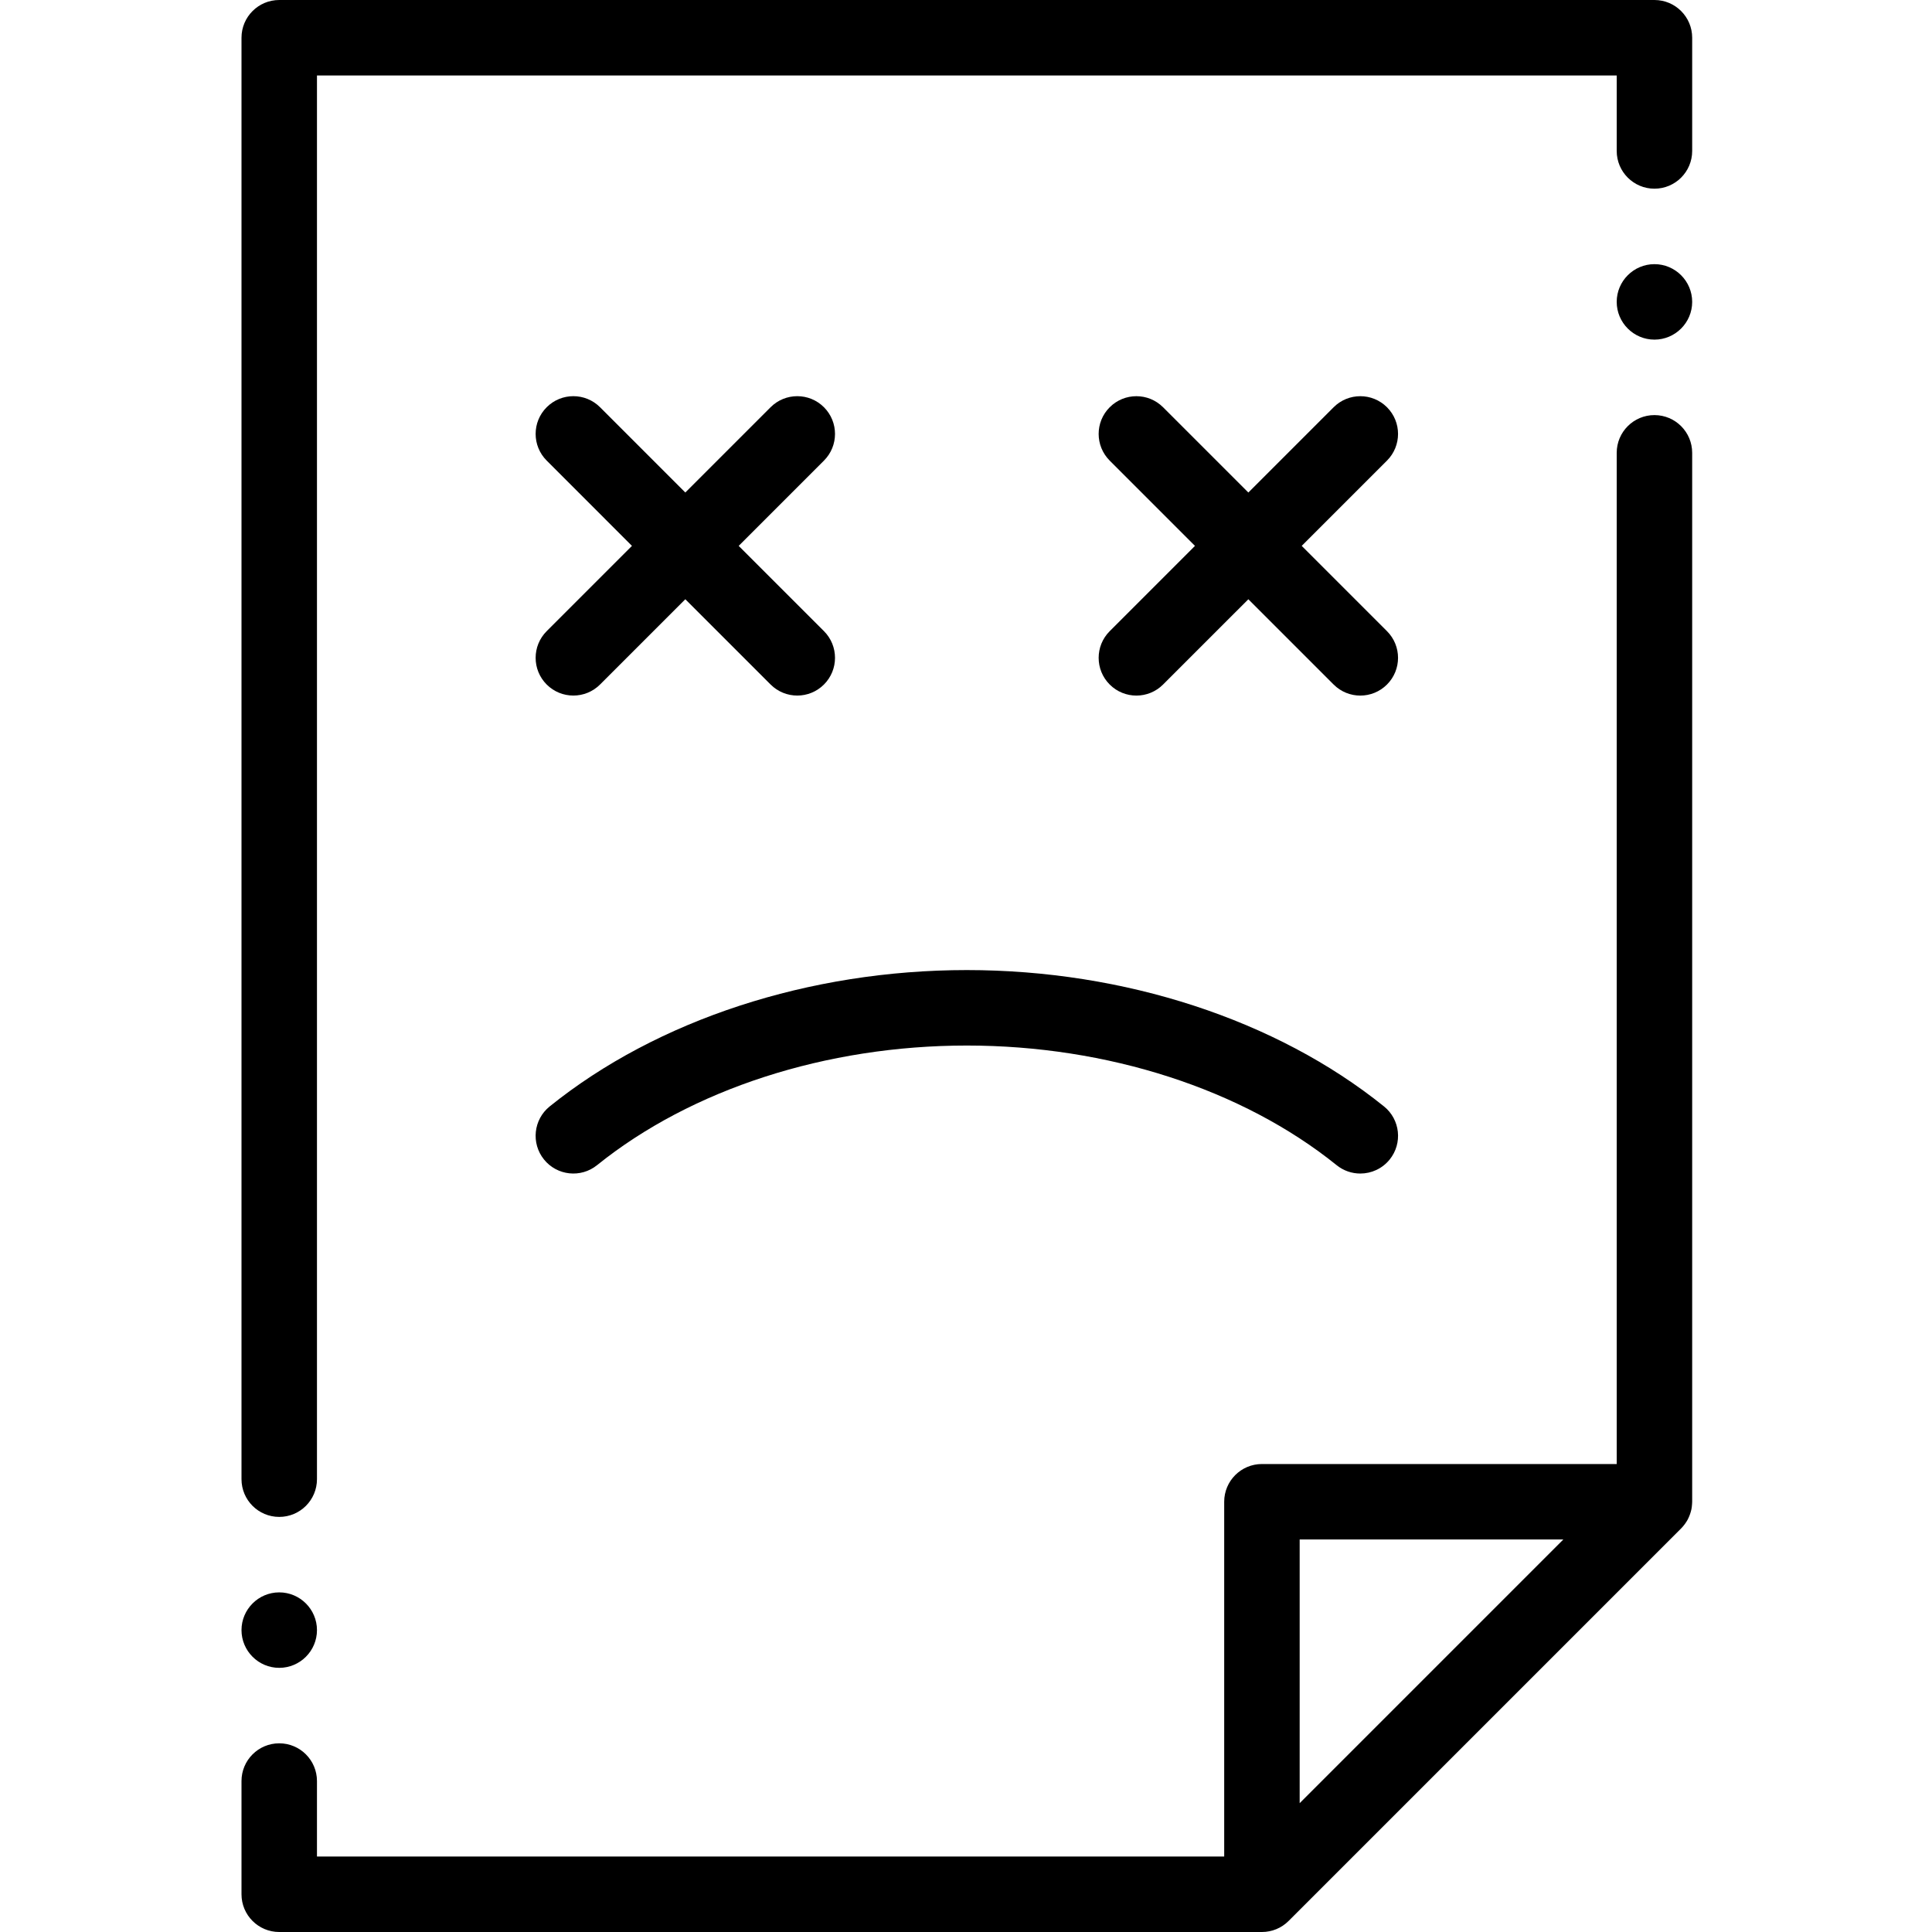
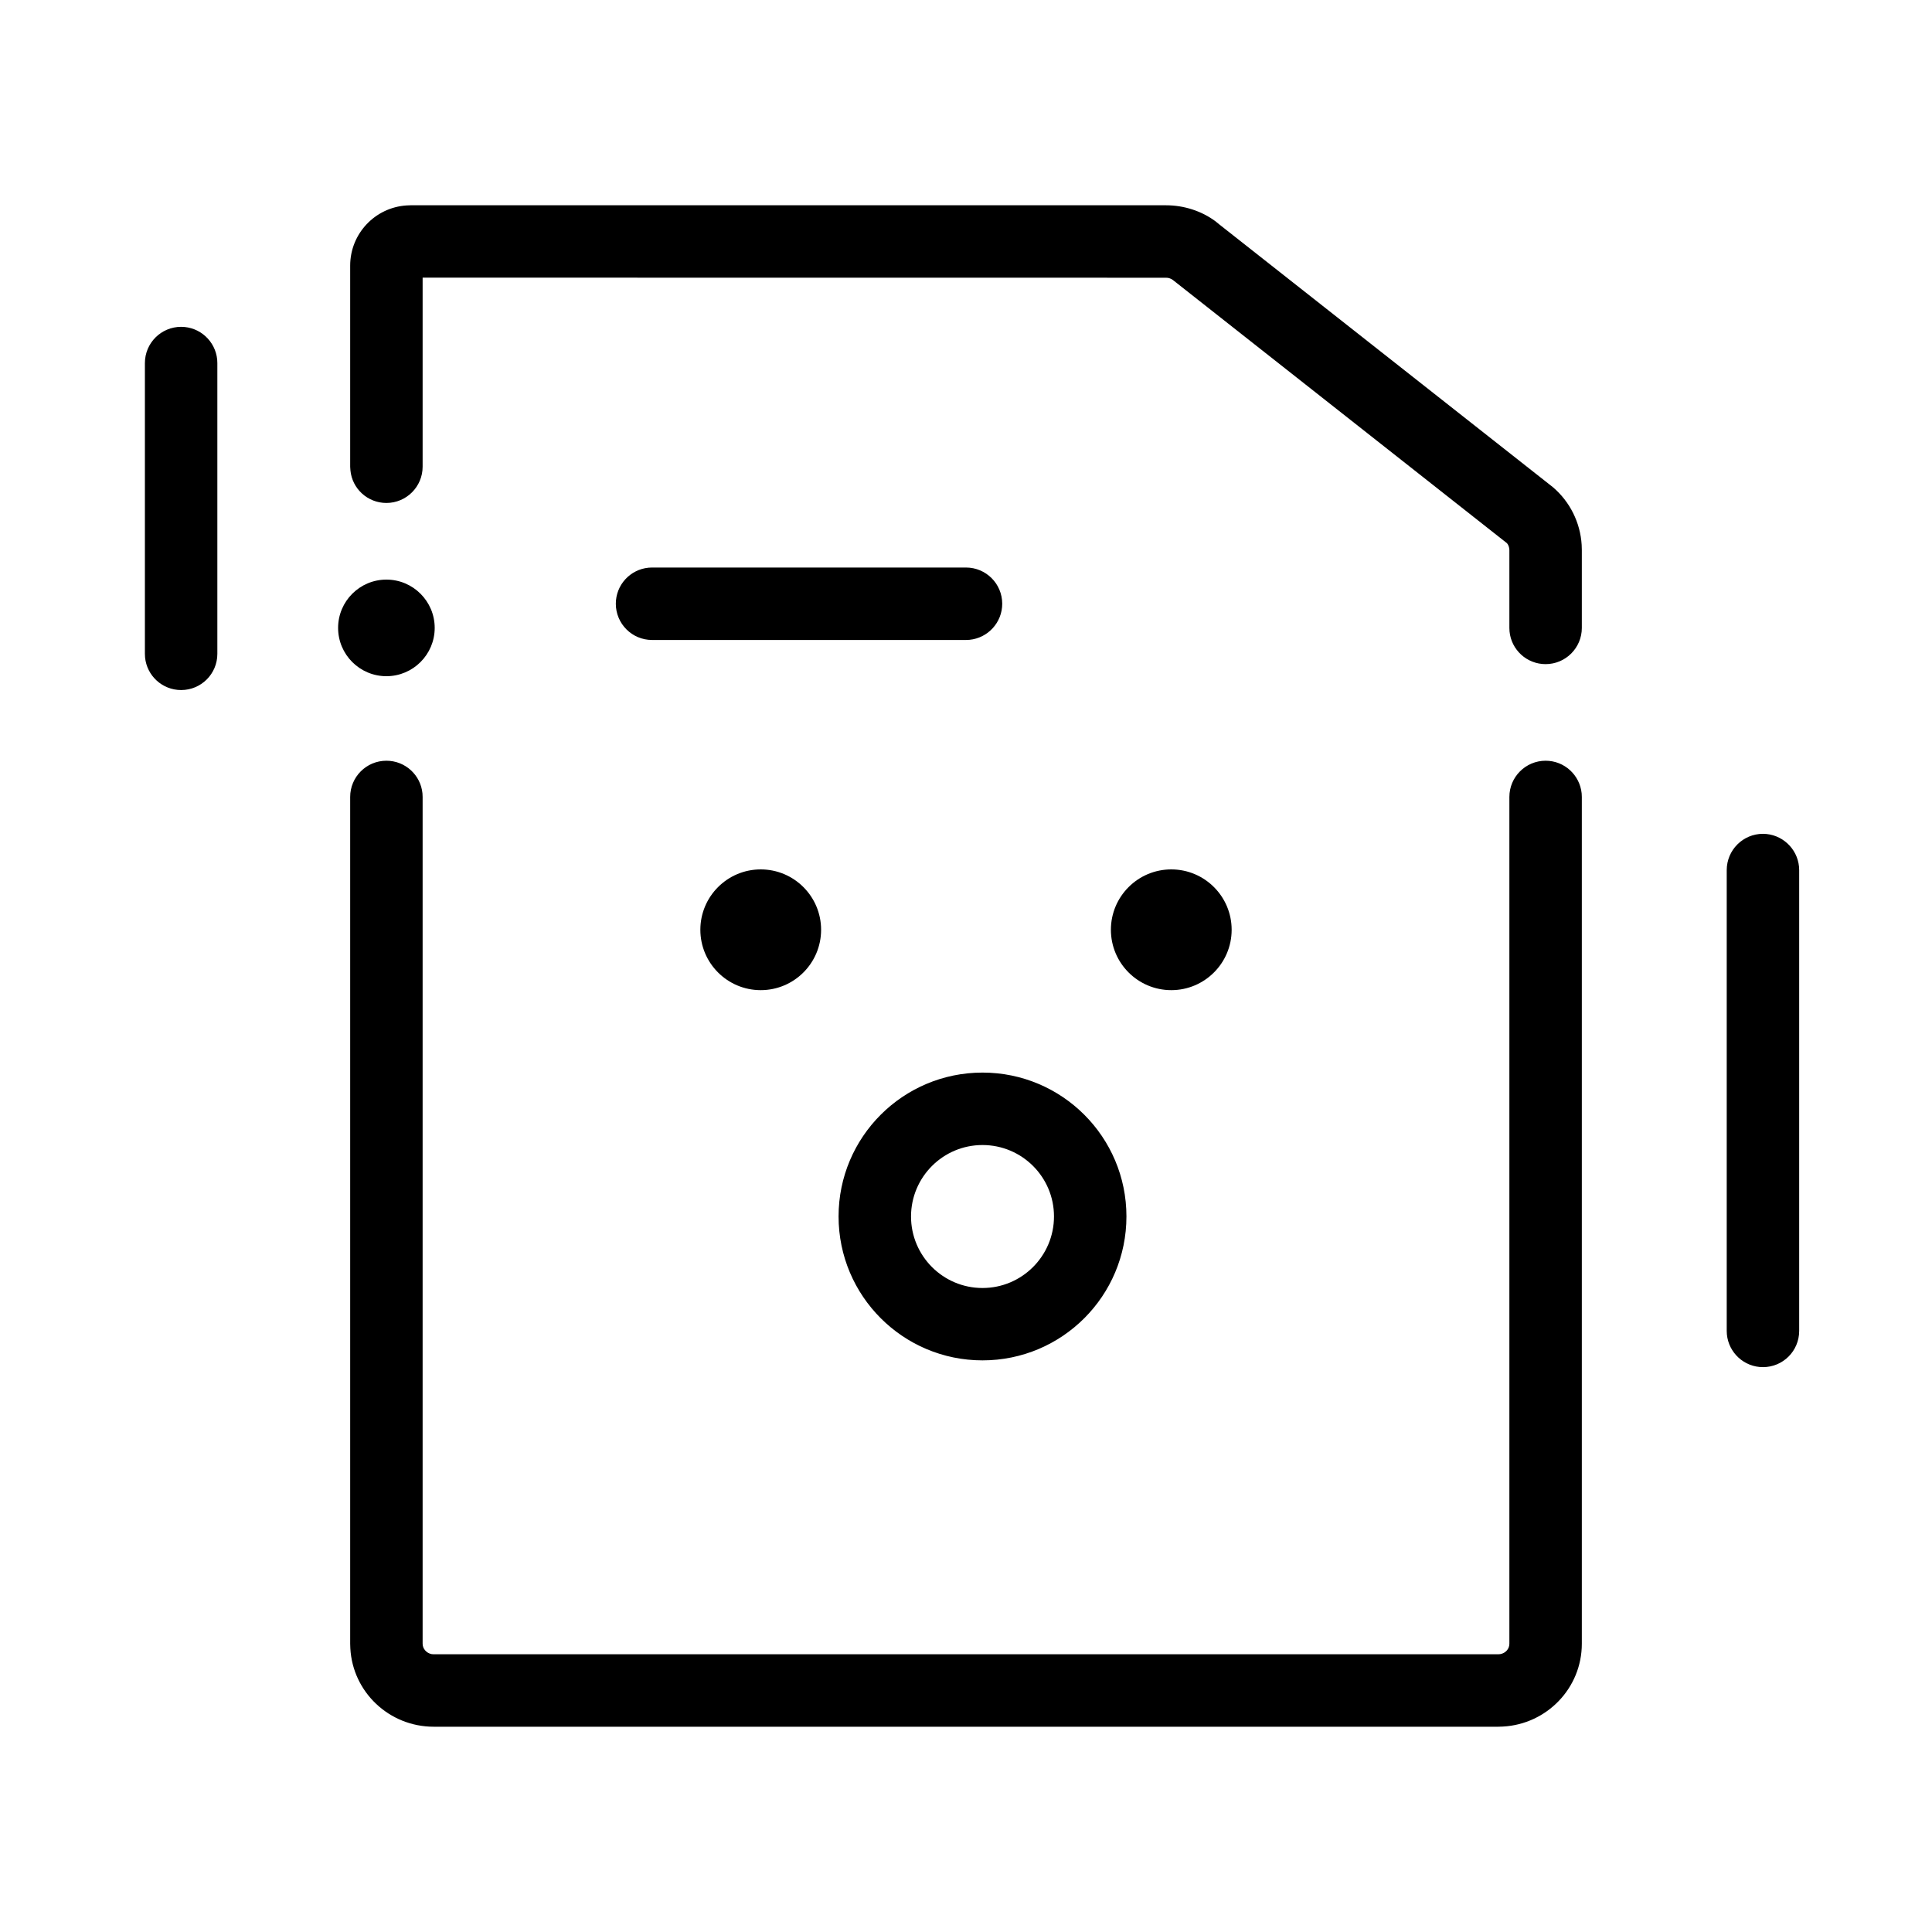
- <svg xmlns="http://www.w3.org/2000/svg" height="512pt" viewBox="-64 0 512 512" width="512pt">
-   <g fill-rule="evenodd" fill="currentColor">
-     <path d="m10 401.996c5.523 0 10-4.477 10-10v-371.996h344.445v20.004c0 5.52 4.477 10 10 10 5.523 0 10-4.48 10-10v-30.004c0-5.523-4.477-10-10-10h-364.445c-5.523 0-10 4.477-10 10v381.996c0 5.523 4.477 10 10 10zm0 0" />
-     <path d="m374.445 110.004c-5.523 0-10 4.477-10 10v267.977h-94.02c-5.523 0-10 4.477-10 10v94.02h-240.426v-20.004c0-5.52-4.477-10-10-10s-10 4.48-10 10v30.004c0 5.523 4.477 10 10 10h260.426c.051 0 .102-.008.156-.008.273-.004.547-.016.82-.039.168-.016.332-.051.496-.074.156-.023.316-.039.469-.07.168-.031.332-.082.5-.121.148-.039.301-.07.449-.113.156-.047.305-.109.457-.164.156-.055.312-.102.465-.164.137-.059.27-.129.402-.191.164-.074.328-.145.484-.227.125-.066.246-.145.367-.219.16-.094.32-.18.473-.285.145-.094.277-.203.414-.305.129-.094.258-.18.379-.281.258-.207.504-.43.738-.668l104.02-104.02c.316-.316.602-.656.867-1.008.07-.086.137-.176.199-.266.25-.355.488-.715.691-1.098.012-.023.02-.047.031-.07.188-.363.352-.738.492-1.121.039-.102.078-.207.113-.312.137-.406.258-.816.344-1.238 0-.008 0-.016.004-.027.078-.41.125-.832.152-1.254.012-.113.016-.227.02-.34.004-.113.016-.223.016-.336v-277.977c0-5.523-4.477-10-10-10zm-94.02 367.855v-69.879h69.875zm0 0" />
-     <path d="m94.223 308.785c25.008-20.148 60.727-31.707 98-31.707 37.273 0 72.992 11.559 98 31.707 1.848 1.492 4.066 2.215 6.27 2.215 2.918 0 5.816-1.273 7.793-3.727 3.465-4.301 2.785-10.598-1.516-14.062-28.496-22.961-68.793-36.133-110.547-36.133s-82.051 13.172-110.547 36.133c-4.305 3.465-4.98 9.762-1.516 14.062 3.465 4.297 9.762 4.98 14.062 1.512zm0 0" />
-     <path d="m303.566 107.926c-3.902-3.906-10.234-3.906-14.141 0l-22.598 22.598-22.602-22.598c-3.902-3.906-10.234-3.906-14.141 0-3.906 3.902-3.906 10.234 0 14.141l22.598 22.598-22.598 22.602c-3.906 3.902-3.906 10.234 0 14.141 3.902 3.906 10.234 3.906 14.141 0l22.602-22.598 22.598 22.598c1.953 1.953 4.512 2.93 7.07 2.93s5.117-.977 7.07-2.93c3.906-3.906 3.906-10.238 0-14.141l-22.598-22.602 22.598-22.598c3.906-3.906 3.906-10.238 0-14.141zm0 0" />
-     <path d="m80.879 181.406c3.902 3.902 10.234 3.902 14.141-.004l22.598-22.598 22.598 22.598c1.953 1.953 4.512 2.93 7.07 2.93s5.121-.977 7.07-2.93c3.906-3.902 3.906-10.234.004-14.141l-22.598-22.598 22.598-22.602c3.902-3.902 3.902-10.234-.004-14.141-3.902-3.902-10.234-3.906-14.141 0l-22.598 22.598-22.598-22.598c-3.906-3.906-10.238-3.906-14.141 0-3.906 3.906-3.906 10.238 0 14.141l22.598 22.602-22.598 22.598c-3.906 3.906-3.906 10.238 0 14.145zm0 0" />
-     <path d="m10 441.996c5.508 0 10-4.488 10-10 0-5.508-4.492-10-10-10s-10 4.492-10 10c0 5.512 4.492 10 10 10zm0 0" />
-     <path d="m374.445 70.004c-5.508 0-10 4.488-10 10 0 5.508 4.492 10 10 10 5.508 0 10-4.492 10-10 0-5.512-4.492-10-10-10zm0 0" />
-   </g>
+ <svg xmlns="http://www.w3.org/2000/svg" width="24" height="24" viewBox="0 0 24 24" fill="none">
+   <path d="M19.2 9.45C19.434 9.45 19.625 9.628 19.648 9.856L19.65 9.9V20.419C19.65 20.97 19.215 21.419 18.669 21.448L18.612 21.45H5.388C4.835 21.45 4.381 21.02 4.352 20.476L4.35 20.419V9.9C4.35 9.652 4.551 9.45 4.8 9.45C5.034 9.45 5.226 9.628 5.248 9.856L5.25 9.9V20.419C5.25 20.482 5.298 20.536 5.362 20.548L5.388 20.55H18.612C18.681 20.55 18.737 20.503 18.748 20.442L18.75 20.419V9.9C18.75 9.652 18.952 9.45 19.2 9.45ZM21.9 10.358C22.134 10.359 22.326 10.538 22.348 10.766L22.35 10.809V16.533C22.35 16.782 22.149 16.983 21.9 16.983C21.666 16.983 21.474 16.804 21.452 16.576L21.45 16.533V10.809C21.45 10.56 21.652 10.358 21.9 10.358ZM12.205 13.324C13.192 13.324 13.993 14.124 13.993 15.111C13.993 16.099 13.193 16.899 12.205 16.899C11.218 16.899 10.417 16.099 10.417 15.111C10.417 14.124 11.218 13.324 12.205 13.324ZM12.205 14.224C11.715 14.224 11.318 14.621 11.317 15.111C11.317 15.602 11.715 16 12.205 16C12.695 16 13.093 15.602 13.093 15.111C13.093 14.621 12.695 14.224 12.205 14.224ZM9.45 10.8C9.864 10.8 10.2 11.136 10.2 11.55C10.2 11.964 9.864 12.3 9.45 12.3C9.036 12.3 8.7 11.964 8.7 11.55C8.7 11.136 9.036 10.8 9.45 10.8ZM14.55 10.8C14.964 10.8 15.3 11.136 15.3 11.55C15.3 11.964 14.964 12.3 14.55 12.3C14.136 12.3 13.8 11.964 13.8 11.55C13.8 11.136 14.136 10.8 14.55 10.8ZM2.25 4.06C2.484 4.06 2.676 4.239 2.698 4.467L2.7 4.51V8.122C2.7 8.371 2.499 8.572 2.25 8.572C2.016 8.572 1.824 8.394 1.802 8.166L1.8 8.122V4.51C1.8 4.261 2.002 4.06 2.25 4.06ZM4.8 7.2C5.131 7.2 5.4 7.469 5.4 7.8C5.4 8.131 5.131 8.4 4.8 8.4C4.469 8.4 4.2 8.131 4.2 7.8C4.2 7.469 4.469 7.2 4.8 7.2ZM14.484 2.55C14.71 2.55 14.93 2.623 15.099 2.749L15.148 2.789L19.291 6.052C19.503 6.233 19.631 6.492 19.648 6.768L19.65 6.832V7.8C19.65 8.048 19.449 8.25 19.2 8.25C18.966 8.25 18.774 8.072 18.752 7.844L18.75 7.8V6.832C18.75 6.803 18.739 6.774 18.727 6.757L18.719 6.747L14.576 3.483C14.557 3.467 14.534 3.457 14.51 3.452L14.484 3.45L5.25 3.449V5.798C5.25 6.046 5.048 6.248 4.8 6.248C4.566 6.248 4.374 6.07 4.353 5.842L4.35 5.798V3.3C4.35 2.902 4.66 2.577 5.051 2.552L5.1 2.55H14.484ZM12 7.05C12.248 7.05 12.45 7.251 12.45 7.5C12.45 7.734 12.271 7.926 12.043 7.948L12 7.95H8.1C7.851 7.95 7.65 7.748 7.65 7.5C7.65 7.266 7.828 7.074 8.057 7.052L8.1 7.05H12Z" fill="currentColor" />
</svg>
